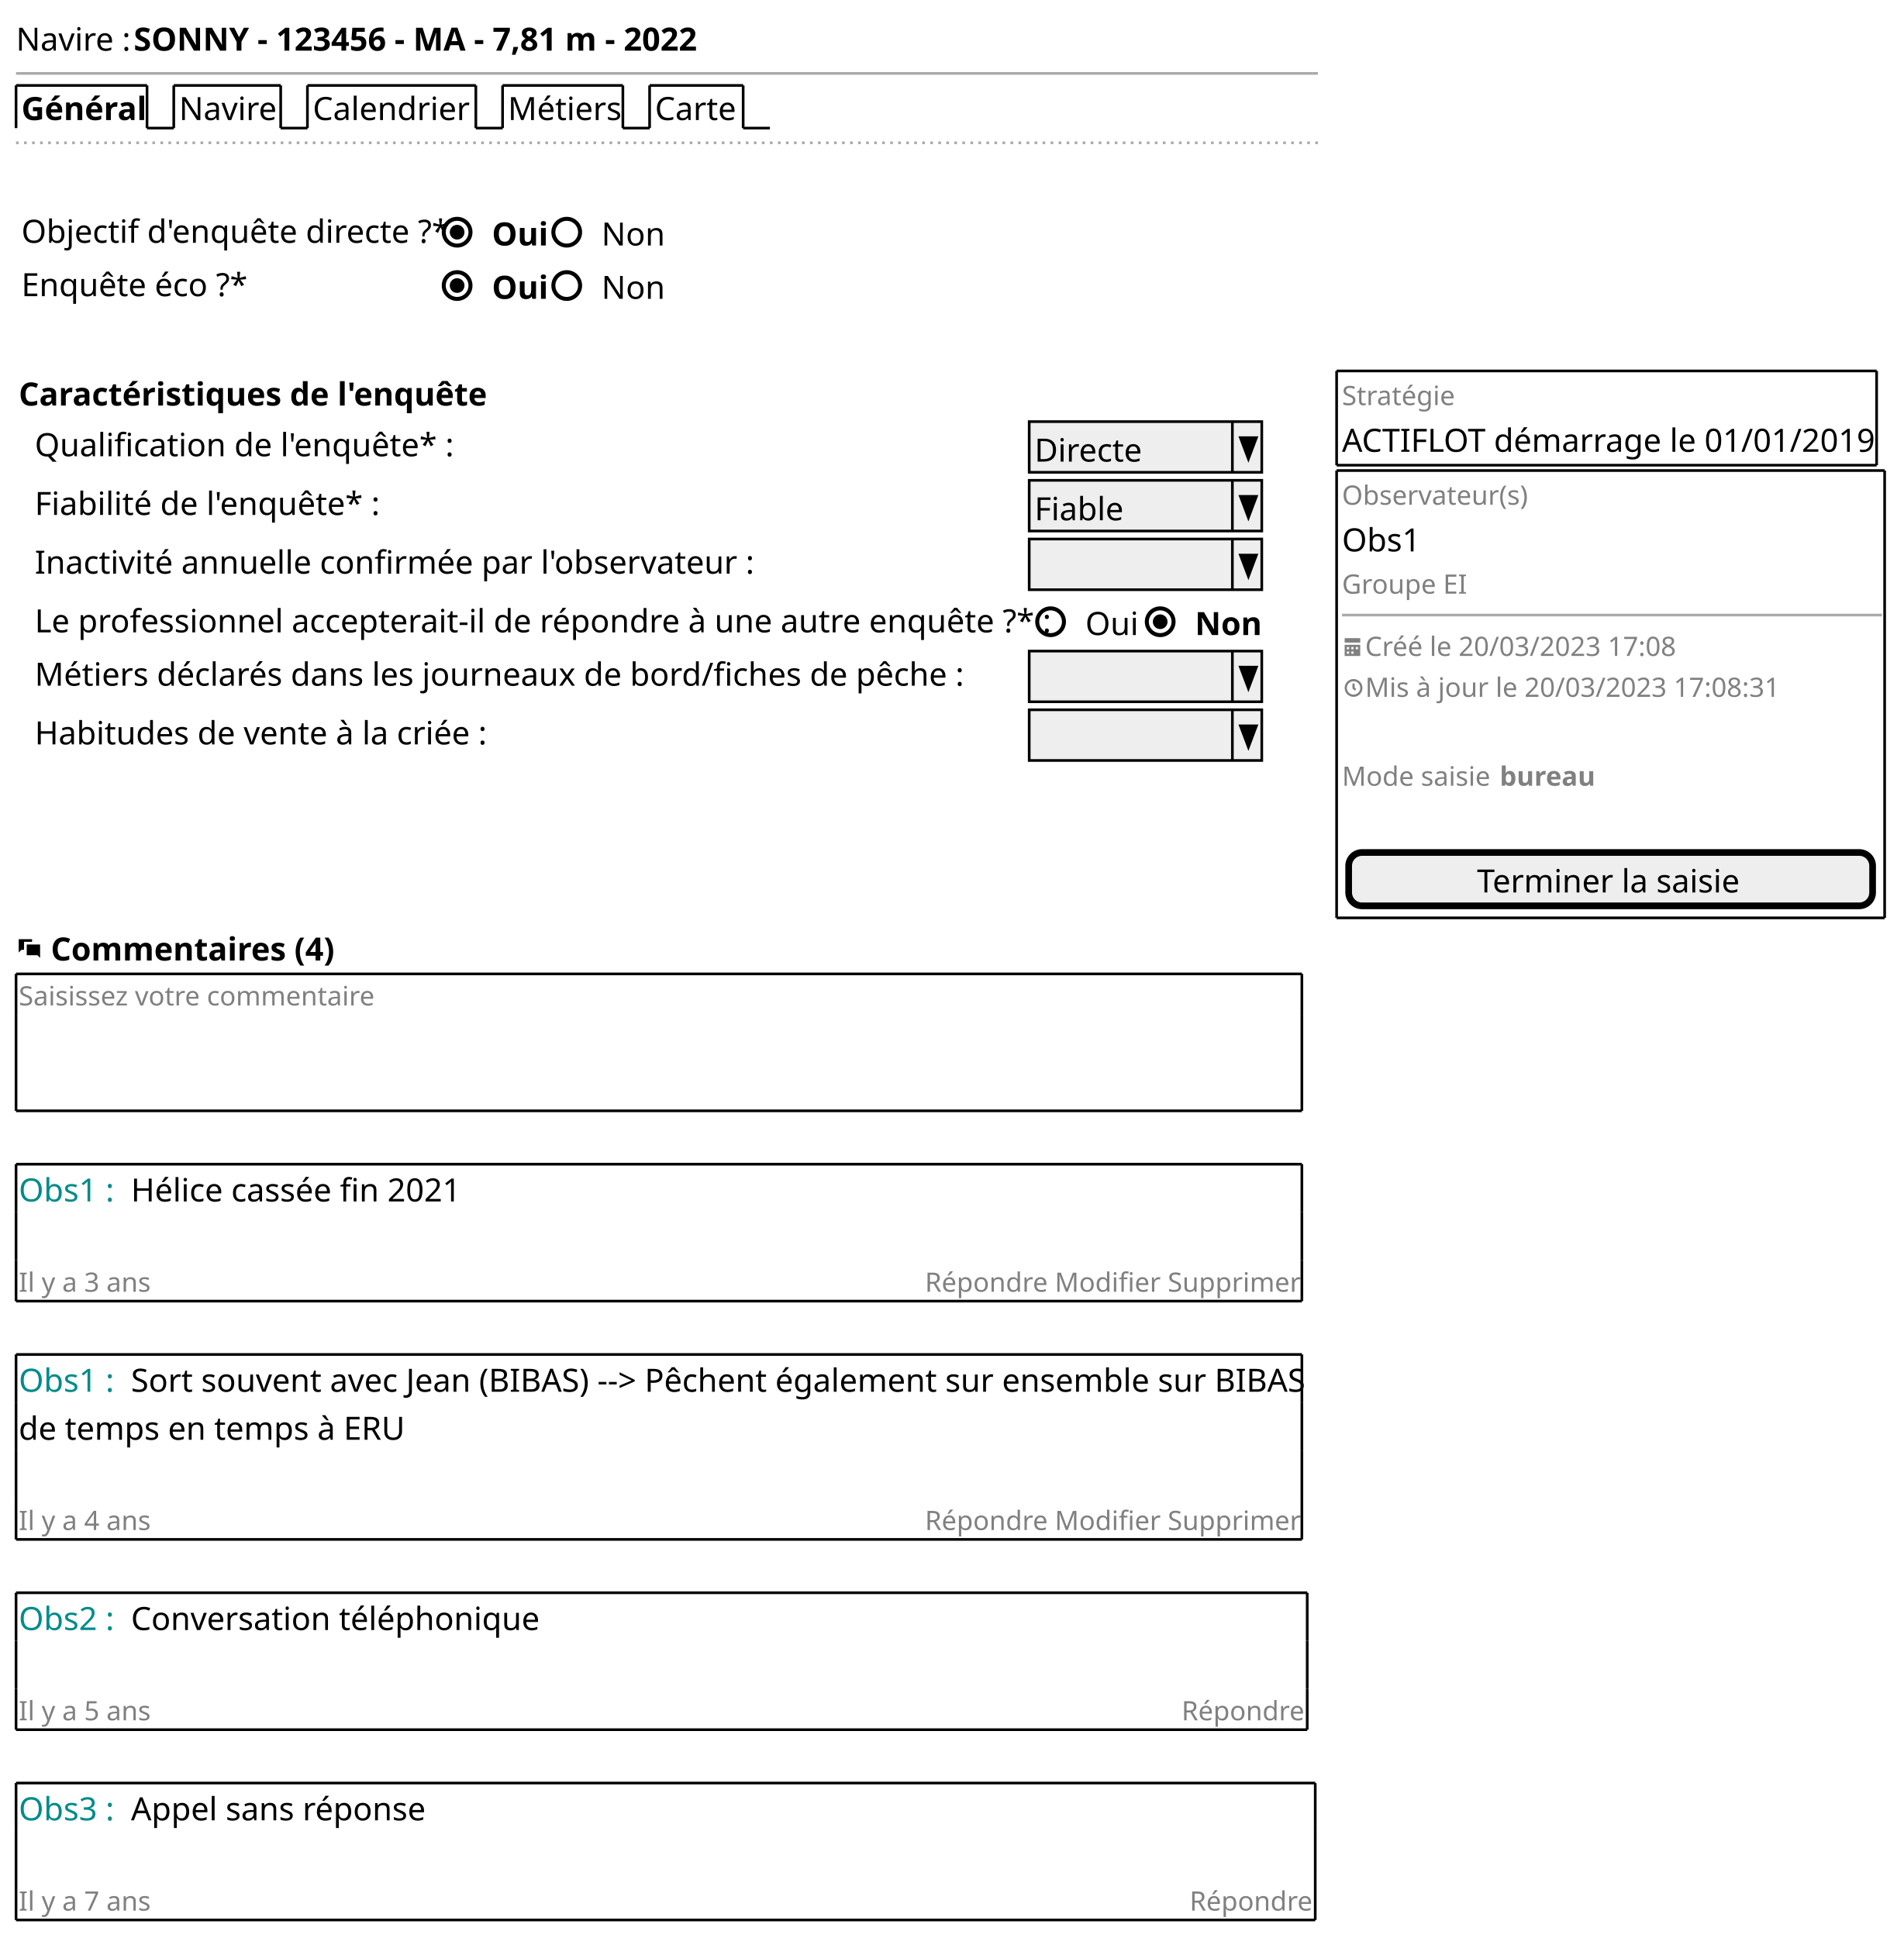
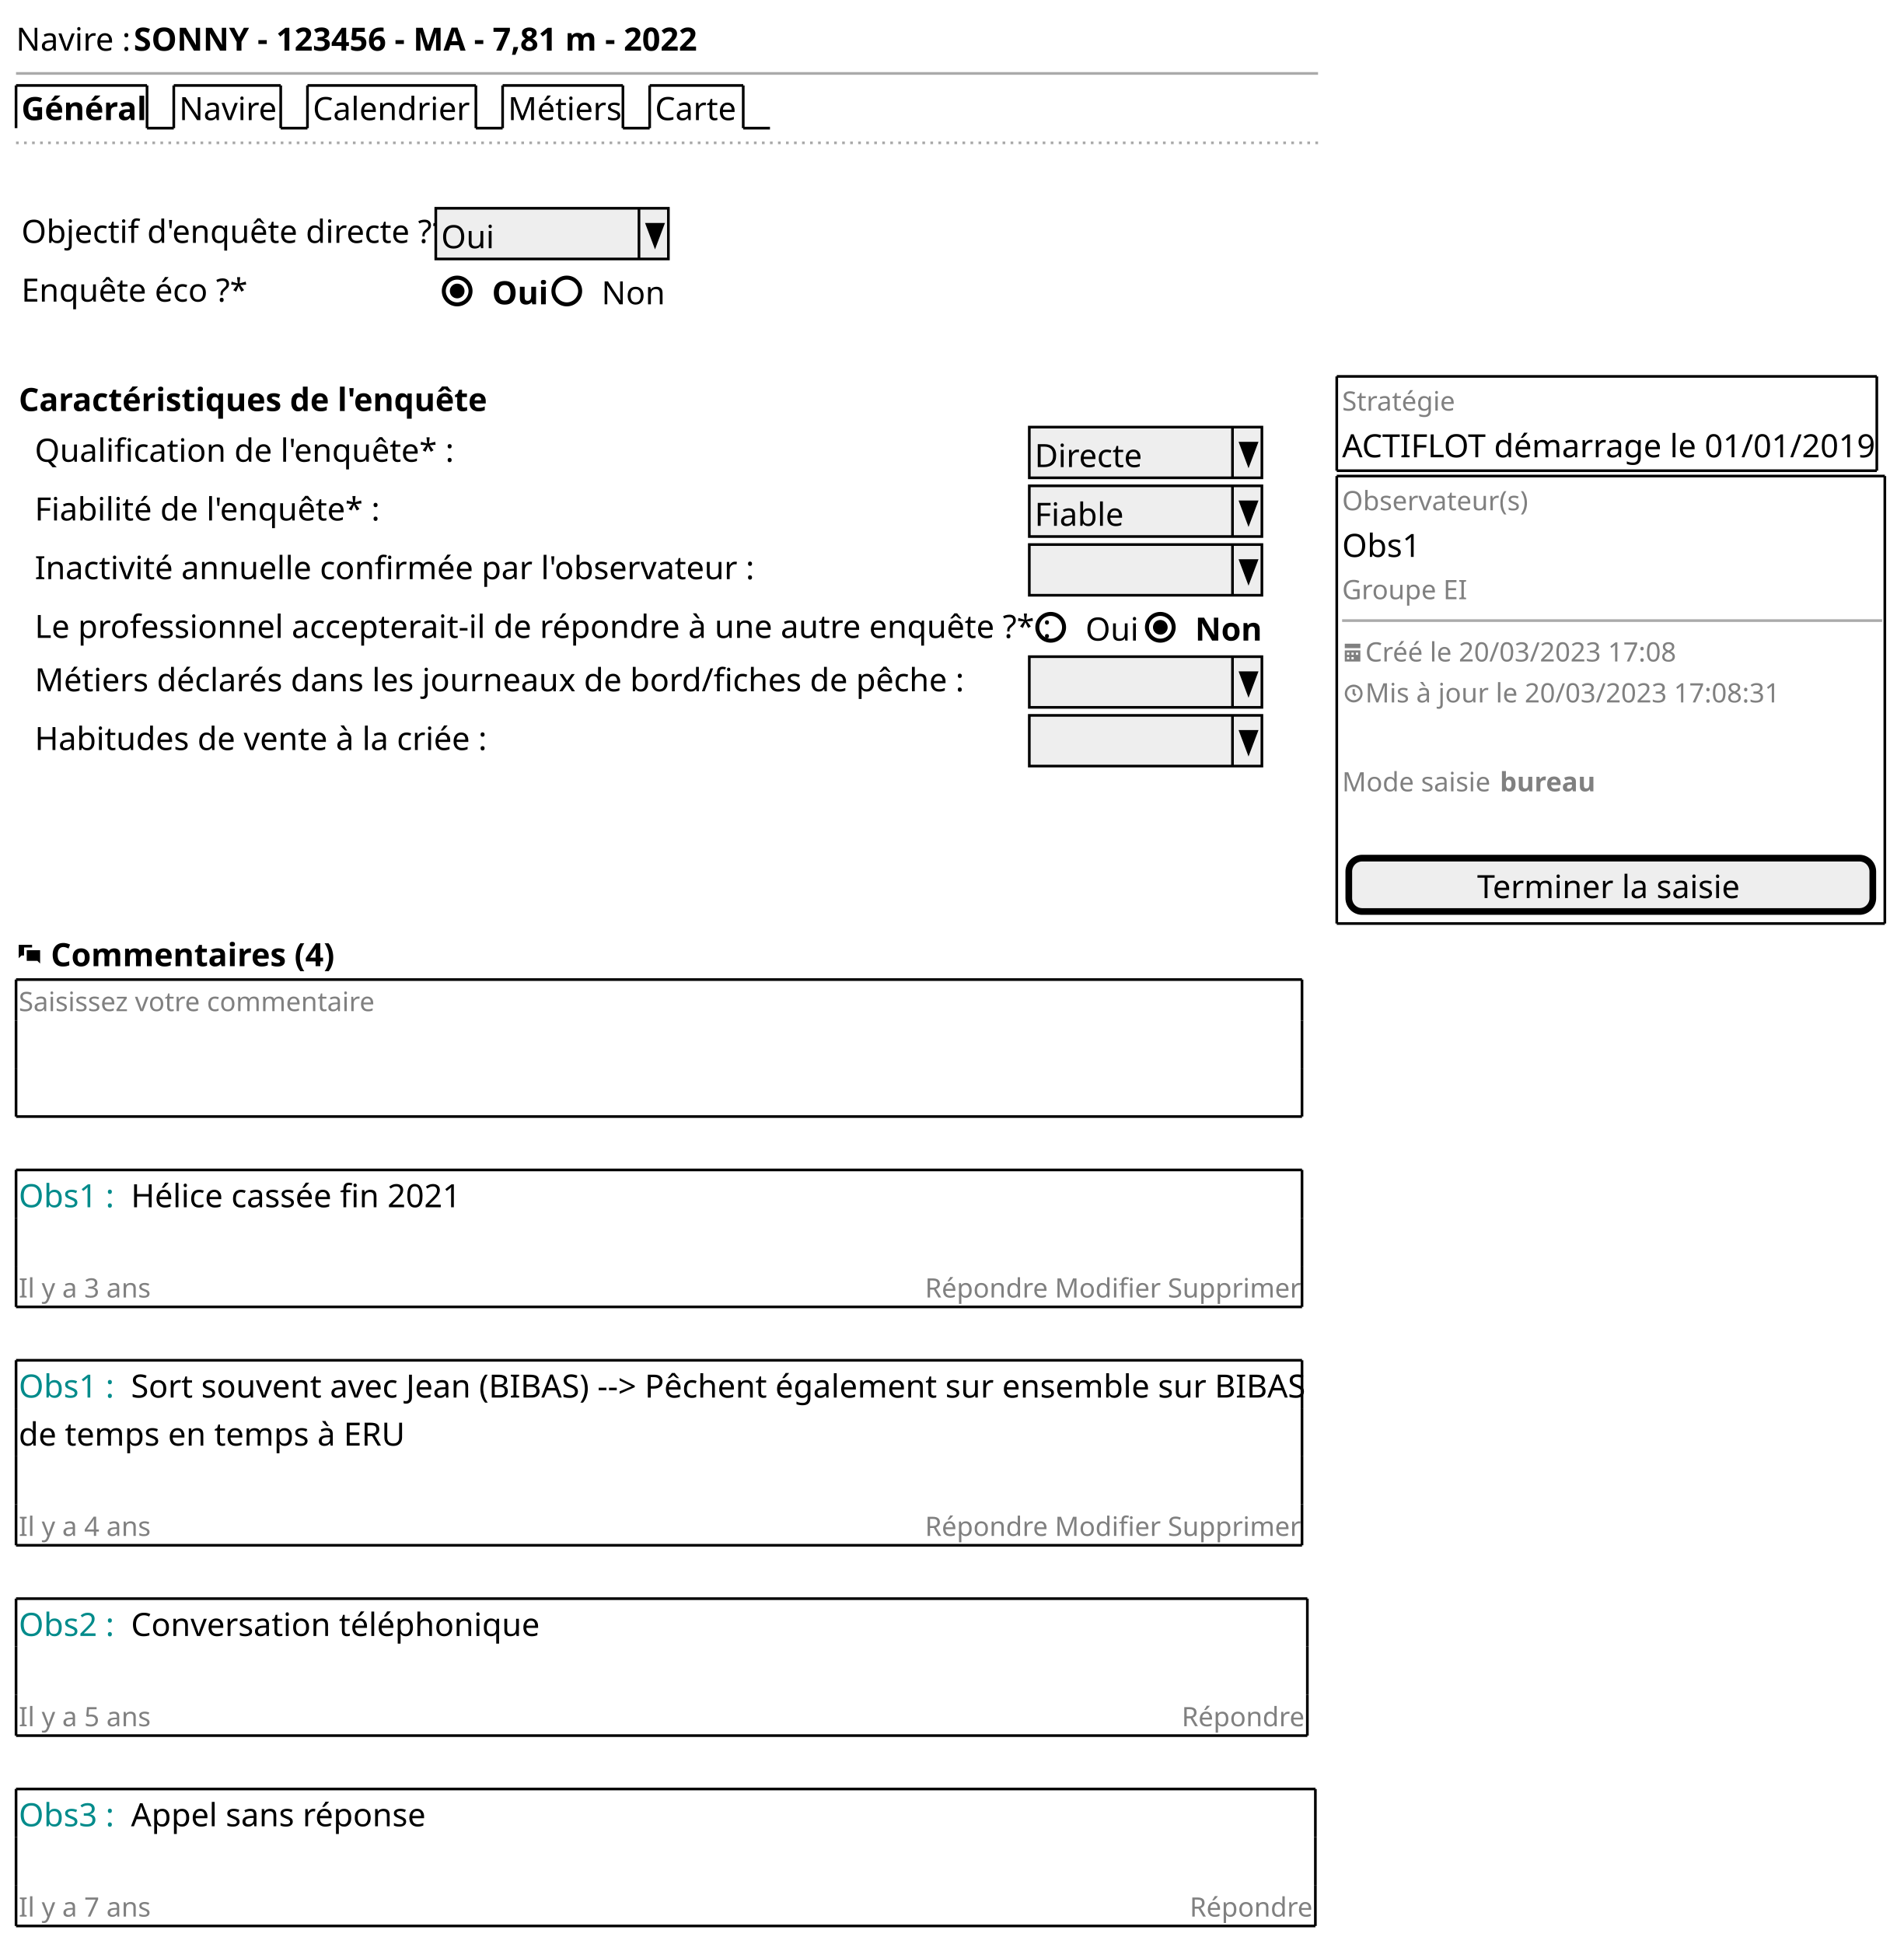
- <svg xmlns="http://www.w3.org/2000/svg" contentStyleType="text/css" height="725px" preserveAspectRatio="none" style="width:712px;height:725px;background:#FFFFFF;" version="1.1" viewBox="0 0 712 725" width="712px" zoomAndPan="magnify">
+ <svg xmlns="http://www.w3.org/2000/svg" contentStyleType="text/css" height="727px" preserveAspectRatio="none" style="width:712px;height:727px;background:#FFFFFF;" version="1.1" viewBox="0 0 712 727" width="712px" zoomAndPan="magnify">
  <defs />
  <g>
    <text fill="#000000" font-family="sans-serif" font-size="12" lengthAdjust="spacing" textLength="41" x="6" y="18.949">Navire :</text>
    <text fill="#000000" font-family="sans-serif" font-size="12" font-weight="bold" lengthAdjust="spacing" textLength="206" x="50" y="18.949">SONNY - 123456 - MA - 7,81 m - 2022</text>
    <line style="stroke:#AAAAAA;stroke-width:1.0;" x1="6" x2="493" y1="27.461" y2="27.461" />
    <text fill="#000000" font-family="sans-serif" font-size="12" font-weight="bold" lengthAdjust="spacing" textLength="44" x="8" y="44.91">Général</text>
    <line style="stroke:#000000;stroke-width:1.0;" x1="6" x2="6" y1="31.961" y2="47.922" />
    <line style="stroke:#000000;stroke-width:1.0;" x1="6" x2="55" y1="31.961" y2="31.961" />
    <line style="stroke:#000000;stroke-width:1.0;" x1="55" x2="55" y1="31.961" y2="47.922" />
    <line style="stroke:#000000;stroke-width:1.0;" x1="55" x2="65" y1="47.922" y2="47.922" />
    <text fill="#000000" font-family="sans-serif" font-size="12" lengthAdjust="spacing" textLength="35" x="67" y="44.91">Navire</text>
    <line style="stroke:#000000;stroke-width:1.0;" x1="65" x2="65" y1="31.961" y2="47.922" />
    <line style="stroke:#000000;stroke-width:1.0;" x1="65" x2="105" y1="31.961" y2="31.961" />
    <line style="stroke:#000000;stroke-width:1.0;" x1="105" x2="105" y1="31.961" y2="47.922" />
    <line style="stroke:#000000;stroke-width:1.0;" x1="105" x2="115" y1="47.922" y2="47.922" />
    <text fill="#000000" font-family="sans-serif" font-size="12" lengthAdjust="spacing" textLength="58" x="117" y="44.91">Calendrier</text>
    <line style="stroke:#000000;stroke-width:1.0;" x1="115" x2="115" y1="31.961" y2="47.922" />
    <line style="stroke:#000000;stroke-width:1.0;" x1="115" x2="178" y1="31.961" y2="31.961" />
    <line style="stroke:#000000;stroke-width:1.0;" x1="178" x2="178" y1="31.961" y2="47.922" />
    <line style="stroke:#000000;stroke-width:1.0;" x1="178" x2="188" y1="47.922" y2="47.922" />
    <text fill="#000000" font-family="sans-serif" font-size="12" lengthAdjust="spacing" textLength="40" x="190" y="44.91">Métiers</text>
    <line style="stroke:#000000;stroke-width:1.0;" x1="188" x2="188" y1="31.961" y2="47.922" />
    <line style="stroke:#000000;stroke-width:1.0;" x1="188" x2="233" y1="31.961" y2="31.961" />
    <line style="stroke:#000000;stroke-width:1.0;" x1="233" x2="233" y1="31.961" y2="47.922" />
    <line style="stroke:#000000;stroke-width:1.0;" x1="233" x2="243" y1="47.922" y2="47.922" />
    <text fill="#000000" font-family="sans-serif" font-size="12" lengthAdjust="spacing" textLength="30" x="245" y="44.91">Carte</text>
    <line style="stroke:#000000;stroke-width:1.0;" x1="243" x2="243" y1="31.961" y2="47.922" />
    <line style="stroke:#000000;stroke-width:1.0;" x1="243" x2="278" y1="31.961" y2="31.961" />
    <line style="stroke:#000000;stroke-width:1.0;" x1="278" x2="278" y1="31.961" y2="47.922" />
    <line style="stroke:#000000;stroke-width:1.0;" x1="278" x2="288" y1="47.922" y2="47.922" />
    <line style="stroke:#AAAAAA;stroke-width:1.0;stroke-dasharray:1.0,2.0;" x1="6" x2="493" y1="53.422" y2="53.422" />
    <text fill="#000000" font-family="sans-serif" font-size="12" lengthAdjust="spacing" textLength="153" x="8" y="90.832">Objectif d'enquête directe ?*</text>
-     <text fill="#000000" font-family="sans-serif" font-size="12" font-weight="bold" lengthAdjust="spacing" textLength="19" x="184" y="91.832">Oui</text>
-     <ellipse cx="171" cy="86.863" fill="none" rx="5" ry="5" style="stroke:#000000;stroke-width:1.5;" />
-     <ellipse cx="171" cy="86.863" fill="#000000" rx="2" ry="2" style="stroke:#000000;stroke-width:1.5;" />
-     <text fill="#000000" font-family="sans-serif" font-size="12" lengthAdjust="spacing" textLength="23" x="225" y="91.832">Non</text>
-     <ellipse cx="212" cy="86.863" fill="none" rx="5" ry="5" style="stroke:#000000;stroke-width:1.5;" />
-     <text fill="#000000" font-family="sans-serif" font-size="12" lengthAdjust="spacing" textLength="84" x="8" y="110.793">Enquête éco ?*</text>
-     <text fill="#000000" font-family="sans-serif" font-size="12" font-weight="bold" lengthAdjust="spacing" textLength="19" x="184" y="111.793">Oui</text>
-     <ellipse cx="171" cy="106.824" fill="none" rx="5" ry="5" style="stroke:#000000;stroke-width:1.5;" />
-     <ellipse cx="171" cy="106.824" fill="#000000" rx="2" ry="2" style="stroke:#000000;stroke-width:1.5;" />
-     <text fill="#000000" font-family="sans-serif" font-size="12" lengthAdjust="spacing" textLength="23" x="225" y="111.793">Non</text>
-     <ellipse cx="212" cy="106.824" fill="none" rx="5" ry="5" style="stroke:#000000;stroke-width:1.5;" />
-     <text fill="#000000" font-family="sans-serif" font-size="12" font-weight="bold" lengthAdjust="spacing" textLength="167" x="7" y="151.715">Caractéristiques de l'enquête</text>
-     <text fill="#000000" font-family="sans-serif" font-size="12" lengthAdjust="spacing" textLength="149" x="13" y="170.676">Qualification de l'enquête* :</text>
-     <rect fill="#EEEEEE" height="18.961" style="stroke:#000000;stroke-width:1.0;" width="87" x="385" y="157.727" />
-     <text fill="#000000" font-family="sans-serif" font-size="12" lengthAdjust="spacing" textLength="39" x="387" y="172.676">Directe</text>
-     <line style="stroke:#000000;stroke-width:1.0;" x1="461" x2="461" y1="157.727" y2="176.688" />
-     <polygon fill="#000000" points="464,163.727,470,163.727,467,171.688" style="stroke:#000000;stroke-width:1.0;" />
-     <text fill="#000000" font-family="sans-serif" font-size="12" lengthAdjust="spacing" textLength="124" x="13" y="192.637">Fiabilité de l'enquête* :</text>
-     <rect fill="#EEEEEE" height="18.961" style="stroke:#000000;stroke-width:1.0;" width="87" x="385" y="179.688" />
-     <text fill="#000000" font-family="sans-serif" font-size="12" lengthAdjust="spacing" textLength="34" x="387" y="194.637">Fiable</text>
-     <line style="stroke:#000000;stroke-width:1.0;" x1="461" x2="461" y1="179.688" y2="198.648" />
-     <polygon fill="#000000" points="464,185.688,470,185.688,467,193.648" style="stroke:#000000;stroke-width:1.0;" />
-     <text fill="#000000" font-family="sans-serif" font-size="12" lengthAdjust="spacing" textLength="256" x="13" y="214.598">Inactivité annuelle confirmée par l'observateur :</text>
-     <rect fill="#EEEEEE" height="18.961" style="stroke:#000000;stroke-width:1.0;" width="87" x="385" y="201.648" />
-     <text fill="#000000" font-family="sans-serif" font-size="12" lengthAdjust="spacing" textLength="3" x="387" y="216.598"> </text>
-     <line style="stroke:#000000;stroke-width:1.0;" x1="461" x2="461" y1="201.648" y2="220.609" />
-     <polygon fill="#000000" points="464,207.648,470,207.648,467,215.609" style="stroke:#000000;stroke-width:1.0;" />
-     <text fill="#000000" font-family="sans-serif" font-size="12" lengthAdjust="spacing" textLength="370" x="13" y="236.559">Le professionnel accepterait-il de répondre à une autre enquête ?* :</text>
-     <text fill="#000000" font-family="sans-serif" font-size="12" lengthAdjust="spacing" textLength="19" x="406" y="237.559">Oui</text>
-     <ellipse cx="393" cy="232.59" fill="none" rx="5" ry="5" style="stroke:#000000;stroke-width:1.5;" />
-     <text fill="#000000" font-family="sans-serif" font-size="12" font-weight="bold" lengthAdjust="spacing" textLength="22" x="447" y="237.559">Non</text>
-     <ellipse cx="434" cy="232.59" fill="none" rx="5" ry="5" style="stroke:#000000;stroke-width:1.5;" />
-     <ellipse cx="434" cy="232.59" fill="#000000" rx="2" ry="2" style="stroke:#000000;stroke-width:1.5;" />
-     <text fill="#000000" font-family="sans-serif" font-size="12" lengthAdjust="spacing" textLength="340" x="13" y="256.519">Métiers déclarés dans les journeaux de bord/fiches de pêche :</text>
-     <rect fill="#EEEEEE" height="18.961" style="stroke:#000000;stroke-width:1.0;" width="87" x="385" y="243.57" />
-     <text fill="#000000" font-family="sans-serif" font-size="12" lengthAdjust="spacing" textLength="3" x="387" y="258.519"> </text>
-     <line style="stroke:#000000;stroke-width:1.0;" x1="461" x2="461" y1="243.57" y2="262.531" />
-     <polygon fill="#000000" points="464,249.57,470,249.57,467,257.531" style="stroke:#000000;stroke-width:1.0;" />
-     <text fill="#000000" font-family="sans-serif" font-size="12" lengthAdjust="spacing" textLength="165" x="13" y="278.481">Habitudes de vente à la criée :</text>
-     <rect fill="#EEEEEE" height="18.961" style="stroke:#000000;stroke-width:1.0;" width="87" x="385" y="265.531" />
-     <text fill="#000000" font-family="sans-serif" font-size="12" lengthAdjust="spacing" textLength="3" x="387" y="280.481"> </text>
-     <line style="stroke:#000000;stroke-width:1.0;" x1="461" x2="461" y1="265.531" y2="284.492" />
-     <polygon fill="#000000" points="464,271.531,470,271.531,467,279.492" style="stroke:#000000;stroke-width:1.0;" />
-     <text fill="#808080" font-family="sans-serif" font-size="10" lengthAdjust="spacing" textLength="43" x="502" y="151.557">Stratégie</text>
-     <text fill="#000000" font-family="sans-serif" font-size="12" lengthAdjust="spacing" textLength="198" x="502" y="169.016">ACTIFLOT démarrage le 01/01/2019</text>
-     <line style="stroke:#000000;stroke-width:1.0;" x1="500" x2="702" y1="138.766" y2="138.766" />
-     <line style="stroke:#000000;stroke-width:1.0;" x1="500" x2="702" y1="174.027" y2="174.027" />
-     <line style="stroke:#000000;stroke-width:1.0;" x1="500" x2="500" y1="138.766" y2="174.027" />
-     <line style="stroke:#000000;stroke-width:1.0;" x1="702" x2="702" y1="138.766" y2="174.027" />
-     <text fill="#808080" font-family="sans-serif" font-size="10" lengthAdjust="spacing" textLength="66" x="502" y="188.818">Observateur(s)</text>
-     <text fill="#000000" font-family="sans-serif" font-size="12" lengthAdjust="spacing" textLength="30" x="502" y="206.277">Obs1</text>
-     <text fill="#808080" font-family="sans-serif" font-size="10" lengthAdjust="spacing" textLength="48" x="502" y="222.08">Groupe EI</text>
-     <line style="stroke:#AAAAAA;stroke-width:1.0;" x1="502" x2="704" y1="230.09" y2="230.09" />
-     <path d="M503,238.724 L503,240.391 L508.833,240.391 L508.833,238.724 L503,238.724 M503,241.224 L503,245.316 C503,245.357 503.033,245.391 503.075,245.391 L508.75,245.391 C508.792,245.391 508.825,245.357 508.825,245.316 L508.825,241.224 L502.992,241.224 M503.833,242.057 L504.667,242.057 L504.667,242.891 L503.833,242.891 L503.833,242.057 M505.5,242.057 L506.333,242.057 L506.333,242.891 L505.5,242.891 L505.5,242.057 M507.167,242.057 L508,242.057 L508,242.891 L507.167,242.891 L507.167,242.057 M503.833,243.724 L504.667,243.724 L504.667,244.557 L503.833,244.557 L503.833,243.724 M505.5,243.724 L506.333,243.724 L506.333,244.557 L505.5,244.557 L505.5,243.724 " fill="#808080" style="stroke:;stroke-width:0.0;stroke-dasharray:;" />
-     <text fill="#808080" font-family="sans-serif" font-size="10" lengthAdjust="spacing" textLength="121" x="510.667" y="245.381">Créé le 20/03/2023 17:08</text>
-     <path d="M506.333,254.025 C504.5,254.025 503,255.525 503,257.358 C503,259.191 504.5,260.691 506.333,260.691 C508.167,260.691 509.667,259.191 509.667,257.358 C509.667,255.525 508.167,254.025 506.333,254.025 M506.333,254.858 C507.717,254.858 508.833,255.975 508.833,257.358 C508.833,258.741 507.717,259.858 506.333,259.858 C504.95,259.858 503.833,258.741 503.833,257.358 C503.833,255.975 504.95,254.858 506.333,254.858 M505.917,255.691 L505.917,257.541 L506.05,257.65 L506.467,258.066 L506.75,258.383 L507.35,257.783 L507.033,257.5 L506.75,257.216 L506.75,255.708 L505.917,255.708 " fill="#808080" style="stroke:;stroke-width:0.0;stroke-dasharray:;" />
-     <text fill="#808080" font-family="sans-serif" font-size="10" lengthAdjust="spacing" textLength="160" x="510.667" y="260.682">Mis à jour le 20/03/2023 17:08:31</text>
-     <text fill="#808080" font-family="sans-serif" font-size="10" lengthAdjust="spacing" textLength="56" x="502" y="293.943">Mode saisie</text>
-     <text fill="#808080" font-family="sans-serif" font-size="10" font-weight="bold" lengthAdjust="spacing" textLength="34" x="561" y="293.943">bureau</text>
-     <rect fill="#EEEEEE" height="19.961" rx="5" ry="5" style="stroke:#000000;stroke-width:2.5;" width="196" x="504.5" y="318.914" />
-     <text fill="#000000" font-family="sans-serif" font-size="12" lengthAdjust="spacing" textLength="100" x="552.5" y="333.863">Terminer la saisie</text>
-     <line style="stroke:#000000;stroke-width:1.0;" x1="500" x2="705" y1="176.027" y2="176.027" />
-     <line style="stroke:#000000;stroke-width:1.0;" x1="500" x2="705" y1="343.375" y2="343.375" />
-     <line style="stroke:#000000;stroke-width:1.0;" x1="500" x2="500" y1="176.027" y2="343.375" />
-     <line style="stroke:#000000;stroke-width:1.0;" x1="705" x2="705" y1="176.027" y2="343.375" />
-     <path d="M7,351.336 L7,356.336 L8,355.336 L9,355.336 L9,352.336 L12,352.336 L12,351.336 L7,351.336 M10,353.336 L10,357.336 L14,357.336 L15,358.336 L15,353.336 L10,353.336 " fill="#000000" style="stroke:;stroke-width:0.0;stroke-dasharray:;" />
-     <text fill="#000000" font-family="sans-serif" font-size="12" font-weight="bold" lengthAdjust="spacing" textLength="102" x="19" y="359.324">Commentaires (4)</text>
-     <text fill="#808080" font-family="sans-serif" font-size="10" lengthAdjust="spacing" textLength="134" x="7" y="376.127">Saisissez votre commentaire</text>
-     <line style="stroke:#000000;stroke-width:1.0;" x1="6" x2="487" y1="364.336" y2="364.336" />
-     <line style="stroke:#000000;stroke-width:1.0;" x1="6" x2="487" y1="415.559" y2="415.559" />
-     <line style="stroke:#000000;stroke-width:1.0;" x1="6" x2="6" y1="364.336" y2="379.637" />
-     <line style="stroke:#000000;stroke-width:1.0;" x1="487" x2="487" y1="379.637" y2="397.598" />
-     <line style="stroke:#000000;stroke-width:1.0;" x1="487" x2="487" y1="364.336" y2="379.637" />
-     <line style="stroke:#000000;stroke-width:1.0;" x1="6" x2="6" y1="397.598" y2="415.559" />
-     <line style="stroke:#000000;stroke-width:1.0;" x1="6" x2="6" y1="379.637" y2="397.598" />
-     <line style="stroke:#000000;stroke-width:1.0;" x1="487" x2="487" y1="397.598" y2="415.559" />
-     <text fill="#008B8B" font-family="sans-serif" font-size="12" lengthAdjust="spacing" textLength="36" x="7" y="449.469">Obs1 :</text>
-     <text fill="#000000" font-family="sans-serif" font-size="12" lengthAdjust="spacing" textLength="126" x="49" y="449.469">Hélice cassée fin 2021</text>
-     <text fill="#808080" font-family="sans-serif" font-size="10" lengthAdjust="spacing" textLength="51" x="7" y="483.232">Il y a 3 ans</text>
-     <text fill="#808080" font-family="sans-serif" font-size="10" lengthAdjust="spacing" textLength="140" x="346" y="483.232">Répondre Modifier Supprimer</text>
-     <line style="stroke:#000000;stroke-width:1.0;" x1="6" x2="487" y1="435.519" y2="435.519" />
-     <line style="stroke:#000000;stroke-width:1.0;" x1="6" x2="487" y1="486.742" y2="486.742" />
-     <line style="stroke:#000000;stroke-width:1.0;" x1="6" x2="6" y1="435.519" y2="453.481" />
-     <line style="stroke:#000000;stroke-width:1.0;" x1="487" x2="487" y1="453.481" y2="471.441" />
-     <line style="stroke:#000000;stroke-width:1.0;" x1="487" x2="487" y1="435.519" y2="453.481" />
-     <line style="stroke:#000000;stroke-width:1.0;" x1="6" x2="6" y1="471.441" y2="486.742" />
-     <line style="stroke:#000000;stroke-width:1.0;" x1="6" x2="6" y1="453.481" y2="471.441" />
-     <line style="stroke:#000000;stroke-width:1.0;" x1="487" x2="487" y1="471.441" y2="486.742" />
-     <text fill="#008B8B" font-family="sans-serif" font-size="12" lengthAdjust="spacing" textLength="36" x="7" y="520.652">Obs1 :</text>
-     <text fill="#000000" font-family="sans-serif" font-size="12" lengthAdjust="spacing" textLength="437" x="49" y="520.652">Sort souvent avec Jean (BIBAS) --&gt; Pêchent également sur ensemble sur BIBAS</text>
-     <text fill="#000000" font-family="sans-serif" font-size="12" lengthAdjust="spacing" textLength="146" x="7" y="538.613">de temps en temps à ERU</text>
-     <text fill="#808080" font-family="sans-serif" font-size="10" lengthAdjust="spacing" textLength="51" x="7" y="572.377">Il y a 4 ans</text>
-     <text fill="#808080" font-family="sans-serif" font-size="10" lengthAdjust="spacing" textLength="140" x="346" y="572.377">Répondre Modifier Supprimer</text>
-     <line style="stroke:#000000;stroke-width:1.0;" x1="6" x2="487" y1="506.703" y2="506.703" />
-     <line style="stroke:#000000;stroke-width:1.0;" x1="6" x2="487" y1="575.887" y2="575.887" />
-     <line style="stroke:#000000;stroke-width:1.0;" x1="6" x2="6" y1="506.703" y2="524.664" />
-     <line style="stroke:#000000;stroke-width:1.0;" x1="487" x2="487" y1="524.664" y2="542.625" />
-     <line style="stroke:#000000;stroke-width:1.0;" x1="487" x2="487" y1="506.703" y2="524.664" />
-     <line style="stroke:#000000;stroke-width:1.0;" x1="6" x2="6" y1="560.586" y2="575.887" />
-     <line style="stroke:#000000;stroke-width:1.0;" x1="6" x2="6" y1="542.625" y2="560.586" />
-     <line style="stroke:#000000;stroke-width:1.0;" x1="487" x2="487" y1="560.586" y2="575.887" />
-     <line style="stroke:#000000;stroke-width:1.0;" x1="6" x2="6" y1="524.664" y2="542.625" />
-     <line style="stroke:#000000;stroke-width:1.0;" x1="487" x2="487" y1="542.625" y2="560.586" />
-     <text fill="#008B8B" font-family="sans-serif" font-size="12" lengthAdjust="spacing" textLength="36" x="7" y="609.797">Obs2 :</text>
-     <text fill="#000000" font-family="sans-serif" font-size="12" lengthAdjust="spacing" textLength="148" x="49" y="609.797">Conversation téléphonique</text>
-     <text fill="#808080" font-family="sans-serif" font-size="10" lengthAdjust="spacing" textLength="51" x="7" y="643.561">Il y a 5 ans</text>
-     <text fill="#808080" font-family="sans-serif" font-size="10" lengthAdjust="spacing" textLength="46" x="442" y="643.561">Répondre</text>
-     <line style="stroke:#000000;stroke-width:1.0;" x1="6" x2="489" y1="595.848" y2="595.848" />
-     <line style="stroke:#000000;stroke-width:1.0;" x1="6" x2="489" y1="647.07" y2="647.07" />
-     <line style="stroke:#000000;stroke-width:1.0;" x1="6" x2="6" y1="595.848" y2="613.809" />
-     <line style="stroke:#000000;stroke-width:1.0;" x1="489" x2="489" y1="613.809" y2="631.769" />
-     <line style="stroke:#000000;stroke-width:1.0;" x1="489" x2="489" y1="595.848" y2="613.809" />
-     <line style="stroke:#000000;stroke-width:1.0;" x1="6" x2="6" y1="631.769" y2="647.07" />
-     <line style="stroke:#000000;stroke-width:1.0;" x1="6" x2="6" y1="613.809" y2="631.769" />
-     <line style="stroke:#000000;stroke-width:1.0;" x1="489" x2="489" y1="631.769" y2="647.07" />
-     <text fill="#008B8B" font-family="sans-serif" font-size="12" lengthAdjust="spacing" textLength="36" x="7" y="680.981">Obs3 :</text>
-     <text fill="#000000" font-family="sans-serif" font-size="12" lengthAdjust="spacing" textLength="111" x="49" y="680.981">Appel sans réponse</text>
-     <text fill="#808080" font-family="sans-serif" font-size="10" lengthAdjust="spacing" textLength="51" x="7" y="714.744">Il y a 7 ans</text>
-     <text fill="#808080" font-family="sans-serif" font-size="10" lengthAdjust="spacing" textLength="46" x="445" y="714.744">Répondre</text>
-     <line style="stroke:#000000;stroke-width:1.0;" x1="6" x2="492" y1="667.031" y2="667.031" />
-     <line style="stroke:#000000;stroke-width:1.0;" x1="6" x2="492" y1="718.254" y2="718.254" />
-     <line style="stroke:#000000;stroke-width:1.0;" x1="6" x2="6" y1="667.031" y2="684.992" />
-     <line style="stroke:#000000;stroke-width:1.0;" x1="492" x2="492" y1="684.992" y2="702.953" />
-     <line style="stroke:#000000;stroke-width:1.0;" x1="492" x2="492" y1="667.031" y2="684.992" />
-     <line style="stroke:#000000;stroke-width:1.0;" x1="6" x2="6" y1="702.953" y2="718.254" />
-     <line style="stroke:#000000;stroke-width:1.0;" x1="6" x2="6" y1="684.992" y2="702.953" />
-     <line style="stroke:#000000;stroke-width:1.0;" x1="492" x2="492" y1="702.953" y2="718.254" />
+     <rect fill="#EEEEEE" height="18.961" style="stroke:#000000;stroke-width:1.0;" width="87" x="163" y="77.883" />
+     <text fill="#000000" font-family="sans-serif" font-size="12" lengthAdjust="spacing" textLength="19" x="165" y="92.832">Oui</text>
+     <line style="stroke:#000000;stroke-width:1.0;" x1="239" x2="239" y1="77.883" y2="96.844" />
+     <polygon fill="#000000" points="242,83.883,248,83.883,245,91.844" style="stroke:#000000;stroke-width:1.0;" />
+     <text fill="#000000" font-family="sans-serif" font-size="12" lengthAdjust="spacing" textLength="84" x="8" y="112.793">Enquête éco ?*</text>
+     <text fill="#000000" font-family="sans-serif" font-size="12" font-weight="bold" lengthAdjust="spacing" textLength="19" x="184" y="113.793">Oui</text>
+     <ellipse cx="171" cy="108.824" fill="none" rx="5" ry="5" style="stroke:#000000;stroke-width:1.5;" />
+     <ellipse cx="171" cy="108.824" fill="#000000" rx="2" ry="2" style="stroke:#000000;stroke-width:1.5;" />
+     <text fill="#000000" font-family="sans-serif" font-size="12" lengthAdjust="spacing" textLength="23" x="225" y="113.793">Non</text>
+     <ellipse cx="212" cy="108.824" fill="none" rx="5" ry="5" style="stroke:#000000;stroke-width:1.5;" />
+     <text fill="#000000" font-family="sans-serif" font-size="12" font-weight="bold" lengthAdjust="spacing" textLength="167" x="7" y="153.715">Caractéristiques de l'enquête</text>
+     <text fill="#000000" font-family="sans-serif" font-size="12" lengthAdjust="spacing" textLength="149" x="13" y="172.676">Qualification de l'enquête* :</text>
+     <rect fill="#EEEEEE" height="18.961" style="stroke:#000000;stroke-width:1.0;" width="87" x="385" y="159.727" />
+     <text fill="#000000" font-family="sans-serif" font-size="12" lengthAdjust="spacing" textLength="39" x="387" y="174.676">Directe</text>
+     <line style="stroke:#000000;stroke-width:1.0;" x1="461" x2="461" y1="159.727" y2="178.688" />
+     <polygon fill="#000000" points="464,165.727,470,165.727,467,173.688" style="stroke:#000000;stroke-width:1.0;" />
+     <text fill="#000000" font-family="sans-serif" font-size="12" lengthAdjust="spacing" textLength="124" x="13" y="194.637">Fiabilité de l'enquête* :</text>
+     <rect fill="#EEEEEE" height="18.961" style="stroke:#000000;stroke-width:1.0;" width="87" x="385" y="181.688" />
+     <text fill="#000000" font-family="sans-serif" font-size="12" lengthAdjust="spacing" textLength="34" x="387" y="196.637">Fiable</text>
+     <line style="stroke:#000000;stroke-width:1.0;" x1="461" x2="461" y1="181.688" y2="200.648" />
+     <polygon fill="#000000" points="464,187.688,470,187.688,467,195.648" style="stroke:#000000;stroke-width:1.0;" />
+     <text fill="#000000" font-family="sans-serif" font-size="12" lengthAdjust="spacing" textLength="256" x="13" y="216.598">Inactivité annuelle confirmée par l'observateur :</text>
+     <rect fill="#EEEEEE" height="18.961" style="stroke:#000000;stroke-width:1.0;" width="87" x="385" y="203.648" />
+     <text fill="#000000" font-family="sans-serif" font-size="12" lengthAdjust="spacing" textLength="3" x="387" y="218.598"> </text>
+     <line style="stroke:#000000;stroke-width:1.0;" x1="461" x2="461" y1="203.648" y2="222.609" />
+     <polygon fill="#000000" points="464,209.648,470,209.648,467,217.609" style="stroke:#000000;stroke-width:1.0;" />
+     <text fill="#000000" font-family="sans-serif" font-size="12" lengthAdjust="spacing" textLength="370" x="13" y="238.559">Le professionnel accepterait-il de répondre à une autre enquête ?* :</text>
+     <text fill="#000000" font-family="sans-serif" font-size="12" lengthAdjust="spacing" textLength="19" x="406" y="239.559">Oui</text>
+     <ellipse cx="393" cy="234.59" fill="none" rx="5" ry="5" style="stroke:#000000;stroke-width:1.5;" />
+     <text fill="#000000" font-family="sans-serif" font-size="12" font-weight="bold" lengthAdjust="spacing" textLength="22" x="447" y="239.559">Non</text>
+     <ellipse cx="434" cy="234.59" fill="none" rx="5" ry="5" style="stroke:#000000;stroke-width:1.5;" />
+     <ellipse cx="434" cy="234.59" fill="#000000" rx="2" ry="2" style="stroke:#000000;stroke-width:1.5;" />
+     <text fill="#000000" font-family="sans-serif" font-size="12" lengthAdjust="spacing" textLength="340" x="13" y="258.519">Métiers déclarés dans les journeaux de bord/fiches de pêche :</text>
+     <rect fill="#EEEEEE" height="18.961" style="stroke:#000000;stroke-width:1.0;" width="87" x="385" y="245.57" />
+     <text fill="#000000" font-family="sans-serif" font-size="12" lengthAdjust="spacing" textLength="3" x="387" y="260.519"> </text>
+     <line style="stroke:#000000;stroke-width:1.0;" x1="461" x2="461" y1="245.57" y2="264.531" />
+     <polygon fill="#000000" points="464,251.57,470,251.57,467,259.531" style="stroke:#000000;stroke-width:1.0;" />
+     <text fill="#000000" font-family="sans-serif" font-size="12" lengthAdjust="spacing" textLength="165" x="13" y="280.481">Habitudes de vente à la criée :</text>
+     <rect fill="#EEEEEE" height="18.961" style="stroke:#000000;stroke-width:1.0;" width="87" x="385" y="267.531" />
+     <text fill="#000000" font-family="sans-serif" font-size="12" lengthAdjust="spacing" textLength="3" x="387" y="282.481"> </text>
+     <line style="stroke:#000000;stroke-width:1.0;" x1="461" x2="461" y1="267.531" y2="286.492" />
+     <polygon fill="#000000" points="464,273.531,470,273.531,467,281.492" style="stroke:#000000;stroke-width:1.0;" />
+     <text fill="#808080" font-family="sans-serif" font-size="10" lengthAdjust="spacing" textLength="43" x="502" y="153.557">Stratégie</text>
+     <text fill="#000000" font-family="sans-serif" font-size="12" lengthAdjust="spacing" textLength="198" x="502" y="171.016">ACTIFLOT démarrage le 01/01/2019</text>
+     <line style="stroke:#000000;stroke-width:1.0;" x1="500" x2="702" y1="140.766" y2="140.766" />
+     <line style="stroke:#000000;stroke-width:1.0;" x1="500" x2="702" y1="176.027" y2="176.027" />
+     <line style="stroke:#000000;stroke-width:1.0;" x1="500" x2="500" y1="140.766" y2="176.027" />
+     <line style="stroke:#000000;stroke-width:1.0;" x1="702" x2="702" y1="140.766" y2="176.027" />
+     <text fill="#808080" font-family="sans-serif" font-size="10" lengthAdjust="spacing" textLength="66" x="502" y="190.818">Observateur(s)</text>
+     <text fill="#000000" font-family="sans-serif" font-size="12" lengthAdjust="spacing" textLength="30" x="502" y="208.277">Obs1</text>
+     <text fill="#808080" font-family="sans-serif" font-size="10" lengthAdjust="spacing" textLength="48" x="502" y="224.08">Groupe EI</text>
+     <line style="stroke:#AAAAAA;stroke-width:1.0;" x1="502" x2="704" y1="232.09" y2="232.09" />
+     <path d="M503,240.724 L503,242.391 L508.833,242.391 L508.833,240.724 L503,240.724 M503,243.224 L503,247.316 C503,247.357 503.033,247.391 503.075,247.391 L508.75,247.391 C508.792,247.391 508.825,247.357 508.825,247.316 L508.825,243.224 L502.992,243.224 M503.833,244.057 L504.667,244.057 L504.667,244.891 L503.833,244.891 L503.833,244.057 M505.5,244.057 L506.333,244.057 L506.333,244.891 L505.5,244.891 L505.5,244.057 M507.167,244.057 L508,244.057 L508,244.891 L507.167,244.891 L507.167,244.057 M503.833,245.724 L504.667,245.724 L504.667,246.557 L503.833,246.557 L503.833,245.724 M505.5,245.724 L506.333,245.724 L506.333,246.557 L505.5,246.557 L505.5,245.724 " fill="#808080" style="stroke:;stroke-width:0.0;stroke-dasharray:;" />
+     <text fill="#808080" font-family="sans-serif" font-size="10" lengthAdjust="spacing" textLength="121" x="510.667" y="247.381">Créé le 20/03/2023 17:08</text>
+     <path d="M506.333,256.025 C504.5,256.025 503,257.525 503,259.358 C503,261.191 504.5,262.691 506.333,262.691 C508.167,262.691 509.667,261.191 509.667,259.358 C509.667,257.525 508.167,256.025 506.333,256.025 M506.333,256.858 C507.717,256.858 508.833,257.975 508.833,259.358 C508.833,260.741 507.717,261.858 506.333,261.858 C504.95,261.858 503.833,260.741 503.833,259.358 C503.833,257.975 504.95,256.858 506.333,256.858 M505.917,257.691 L505.917,259.541 L506.05,259.65 L506.467,260.066 L506.75,260.383 L507.35,259.783 L507.033,259.5 L506.75,259.216 L506.75,257.708 L505.917,257.708 " fill="#808080" style="stroke:;stroke-width:0.0;stroke-dasharray:;" />
+     <text fill="#808080" font-family="sans-serif" font-size="10" lengthAdjust="spacing" textLength="160" x="510.667" y="262.682">Mis à jour le 20/03/2023 17:08:31</text>
+     <text fill="#808080" font-family="sans-serif" font-size="10" lengthAdjust="spacing" textLength="56" x="502" y="295.943">Mode saisie</text>
+     <text fill="#808080" font-family="sans-serif" font-size="10" font-weight="bold" lengthAdjust="spacing" textLength="34" x="561" y="295.943">bureau</text>
+     <rect fill="#EEEEEE" height="19.961" rx="5" ry="5" style="stroke:#000000;stroke-width:2.5;" width="196" x="504.5" y="320.914" />
+     <text fill="#000000" font-family="sans-serif" font-size="12" lengthAdjust="spacing" textLength="100" x="552.5" y="335.863">Terminer la saisie</text>
+     <line style="stroke:#000000;stroke-width:1.0;" x1="500" x2="705" y1="178.027" y2="178.027" />
+     <line style="stroke:#000000;stroke-width:1.0;" x1="500" x2="705" y1="345.375" y2="345.375" />
+     <line style="stroke:#000000;stroke-width:1.0;" x1="500" x2="500" y1="178.027" y2="345.375" />
+     <line style="stroke:#000000;stroke-width:1.0;" x1="705" x2="705" y1="178.027" y2="345.375" />
+     <path d="M7,353.336 L7,358.336 L8,357.336 L9,357.336 L9,354.336 L12,354.336 L12,353.336 L7,353.336 M10,355.336 L10,359.336 L14,359.336 L15,360.336 L15,355.336 L10,355.336 " fill="#000000" style="stroke:;stroke-width:0.0;stroke-dasharray:;" />
+     <text fill="#000000" font-family="sans-serif" font-size="12" font-weight="bold" lengthAdjust="spacing" textLength="102" x="19" y="361.324">Commentaires (4)</text>
+     <text fill="#808080" font-family="sans-serif" font-size="10" lengthAdjust="spacing" textLength="134" x="7" y="378.127">Saisissez votre commentaire</text>
+     <line style="stroke:#000000;stroke-width:1.0;" x1="6" x2="487" y1="366.336" y2="366.336" />
+     <line style="stroke:#000000;stroke-width:1.0;" x1="6" x2="487" y1="417.559" y2="417.559" />
+     <line style="stroke:#000000;stroke-width:1.0;" x1="6" x2="6" y1="366.336" y2="381.637" />
+     <line style="stroke:#000000;stroke-width:1.0;" x1="487" x2="487" y1="381.637" y2="399.598" />
+     <line style="stroke:#000000;stroke-width:1.0;" x1="487" x2="487" y1="366.336" y2="381.637" />
+     <line style="stroke:#000000;stroke-width:1.0;" x1="6" x2="6" y1="399.598" y2="417.559" />
+     <line style="stroke:#000000;stroke-width:1.0;" x1="6" x2="6" y1="381.637" y2="399.598" />
+     <line style="stroke:#000000;stroke-width:1.0;" x1="487" x2="487" y1="399.598" y2="417.559" />
+     <text fill="#008B8B" font-family="sans-serif" font-size="12" lengthAdjust="spacing" textLength="36" x="7" y="451.469">Obs1 :</text>
+     <text fill="#000000" font-family="sans-serif" font-size="12" lengthAdjust="spacing" textLength="126" x="49" y="451.469">Hélice cassée fin 2021</text>
+     <text fill="#808080" font-family="sans-serif" font-size="10" lengthAdjust="spacing" textLength="51" x="7" y="485.232">Il y a 3 ans</text>
+     <text fill="#808080" font-family="sans-serif" font-size="10" lengthAdjust="spacing" textLength="140" x="346" y="485.232">Répondre Modifier Supprimer</text>
+     <line style="stroke:#000000;stroke-width:1.0;" x1="6" x2="487" y1="437.519" y2="437.519" />
+     <line style="stroke:#000000;stroke-width:1.0;" x1="6" x2="487" y1="488.742" y2="488.742" />
+     <line style="stroke:#000000;stroke-width:1.0;" x1="6" x2="6" y1="437.519" y2="455.481" />
+     <line style="stroke:#000000;stroke-width:1.0;" x1="487" x2="487" y1="455.481" y2="473.441" />
+     <line style="stroke:#000000;stroke-width:1.0;" x1="487" x2="487" y1="437.519" y2="455.481" />
+     <line style="stroke:#000000;stroke-width:1.0;" x1="6" x2="6" y1="473.441" y2="488.742" />
+     <line style="stroke:#000000;stroke-width:1.0;" x1="6" x2="6" y1="455.481" y2="473.441" />
+     <line style="stroke:#000000;stroke-width:1.0;" x1="487" x2="487" y1="473.441" y2="488.742" />
+     <text fill="#008B8B" font-family="sans-serif" font-size="12" lengthAdjust="spacing" textLength="36" x="7" y="522.652">Obs1 :</text>
+     <text fill="#000000" font-family="sans-serif" font-size="12" lengthAdjust="spacing" textLength="437" x="49" y="522.652">Sort souvent avec Jean (BIBAS) --&gt; Pêchent également sur ensemble sur BIBAS</text>
+     <text fill="#000000" font-family="sans-serif" font-size="12" lengthAdjust="spacing" textLength="146" x="7" y="540.613">de temps en temps à ERU</text>
+     <text fill="#808080" font-family="sans-serif" font-size="10" lengthAdjust="spacing" textLength="51" x="7" y="574.377">Il y a 4 ans</text>
+     <text fill="#808080" font-family="sans-serif" font-size="10" lengthAdjust="spacing" textLength="140" x="346" y="574.377">Répondre Modifier Supprimer</text>
+     <line style="stroke:#000000;stroke-width:1.0;" x1="6" x2="487" y1="508.703" y2="508.703" />
+     <line style="stroke:#000000;stroke-width:1.0;" x1="6" x2="487" y1="577.887" y2="577.887" />
+     <line style="stroke:#000000;stroke-width:1.0;" x1="6" x2="6" y1="508.703" y2="526.664" />
+     <line style="stroke:#000000;stroke-width:1.0;" x1="487" x2="487" y1="526.664" y2="544.625" />
+     <line style="stroke:#000000;stroke-width:1.0;" x1="487" x2="487" y1="508.703" y2="526.664" />
+     <line style="stroke:#000000;stroke-width:1.0;" x1="6" x2="6" y1="562.586" y2="577.887" />
+     <line style="stroke:#000000;stroke-width:1.0;" x1="6" x2="6" y1="544.625" y2="562.586" />
+     <line style="stroke:#000000;stroke-width:1.0;" x1="487" x2="487" y1="562.586" y2="577.887" />
+     <line style="stroke:#000000;stroke-width:1.0;" x1="6" x2="6" y1="526.664" y2="544.625" />
+     <line style="stroke:#000000;stroke-width:1.0;" x1="487" x2="487" y1="544.625" y2="562.586" />
+     <text fill="#008B8B" font-family="sans-serif" font-size="12" lengthAdjust="spacing" textLength="36" x="7" y="611.797">Obs2 :</text>
+     <text fill="#000000" font-family="sans-serif" font-size="12" lengthAdjust="spacing" textLength="148" x="49" y="611.797">Conversation téléphonique</text>
+     <text fill="#808080" font-family="sans-serif" font-size="10" lengthAdjust="spacing" textLength="51" x="7" y="645.561">Il y a 5 ans</text>
+     <text fill="#808080" font-family="sans-serif" font-size="10" lengthAdjust="spacing" textLength="46" x="442" y="645.561">Répondre</text>
+     <line style="stroke:#000000;stroke-width:1.0;" x1="6" x2="489" y1="597.848" y2="597.848" />
+     <line style="stroke:#000000;stroke-width:1.0;" x1="6" x2="489" y1="649.07" y2="649.07" />
+     <line style="stroke:#000000;stroke-width:1.0;" x1="6" x2="6" y1="597.848" y2="615.809" />
+     <line style="stroke:#000000;stroke-width:1.0;" x1="489" x2="489" y1="615.809" y2="633.769" />
+     <line style="stroke:#000000;stroke-width:1.0;" x1="489" x2="489" y1="597.848" y2="615.809" />
+     <line style="stroke:#000000;stroke-width:1.0;" x1="6" x2="6" y1="633.769" y2="649.07" />
+     <line style="stroke:#000000;stroke-width:1.0;" x1="6" x2="6" y1="615.809" y2="633.769" />
+     <line style="stroke:#000000;stroke-width:1.0;" x1="489" x2="489" y1="633.769" y2="649.07" />
+     <text fill="#008B8B" font-family="sans-serif" font-size="12" lengthAdjust="spacing" textLength="36" x="7" y="682.981">Obs3 :</text>
+     <text fill="#000000" font-family="sans-serif" font-size="12" lengthAdjust="spacing" textLength="111" x="49" y="682.981">Appel sans réponse</text>
+     <text fill="#808080" font-family="sans-serif" font-size="10" lengthAdjust="spacing" textLength="51" x="7" y="716.744">Il y a 7 ans</text>
+     <text fill="#808080" font-family="sans-serif" font-size="10" lengthAdjust="spacing" textLength="46" x="445" y="716.744">Répondre</text>
+     <line style="stroke:#000000;stroke-width:1.0;" x1="6" x2="492" y1="669.031" y2="669.031" />
+     <line style="stroke:#000000;stroke-width:1.0;" x1="6" x2="492" y1="720.254" y2="720.254" />
+     <line style="stroke:#000000;stroke-width:1.0;" x1="6" x2="6" y1="669.031" y2="686.992" />
+     <line style="stroke:#000000;stroke-width:1.0;" x1="492" x2="492" y1="686.992" y2="704.953" />
+     <line style="stroke:#000000;stroke-width:1.0;" x1="492" x2="492" y1="669.031" y2="686.992" />
+     <line style="stroke:#000000;stroke-width:1.0;" x1="6" x2="6" y1="704.953" y2="720.254" />
+     <line style="stroke:#000000;stroke-width:1.0;" x1="6" x2="6" y1="686.992" y2="704.953" />
+     <line style="stroke:#000000;stroke-width:1.0;" x1="492" x2="492" y1="704.953" y2="720.254" />
  </g>
</svg>
